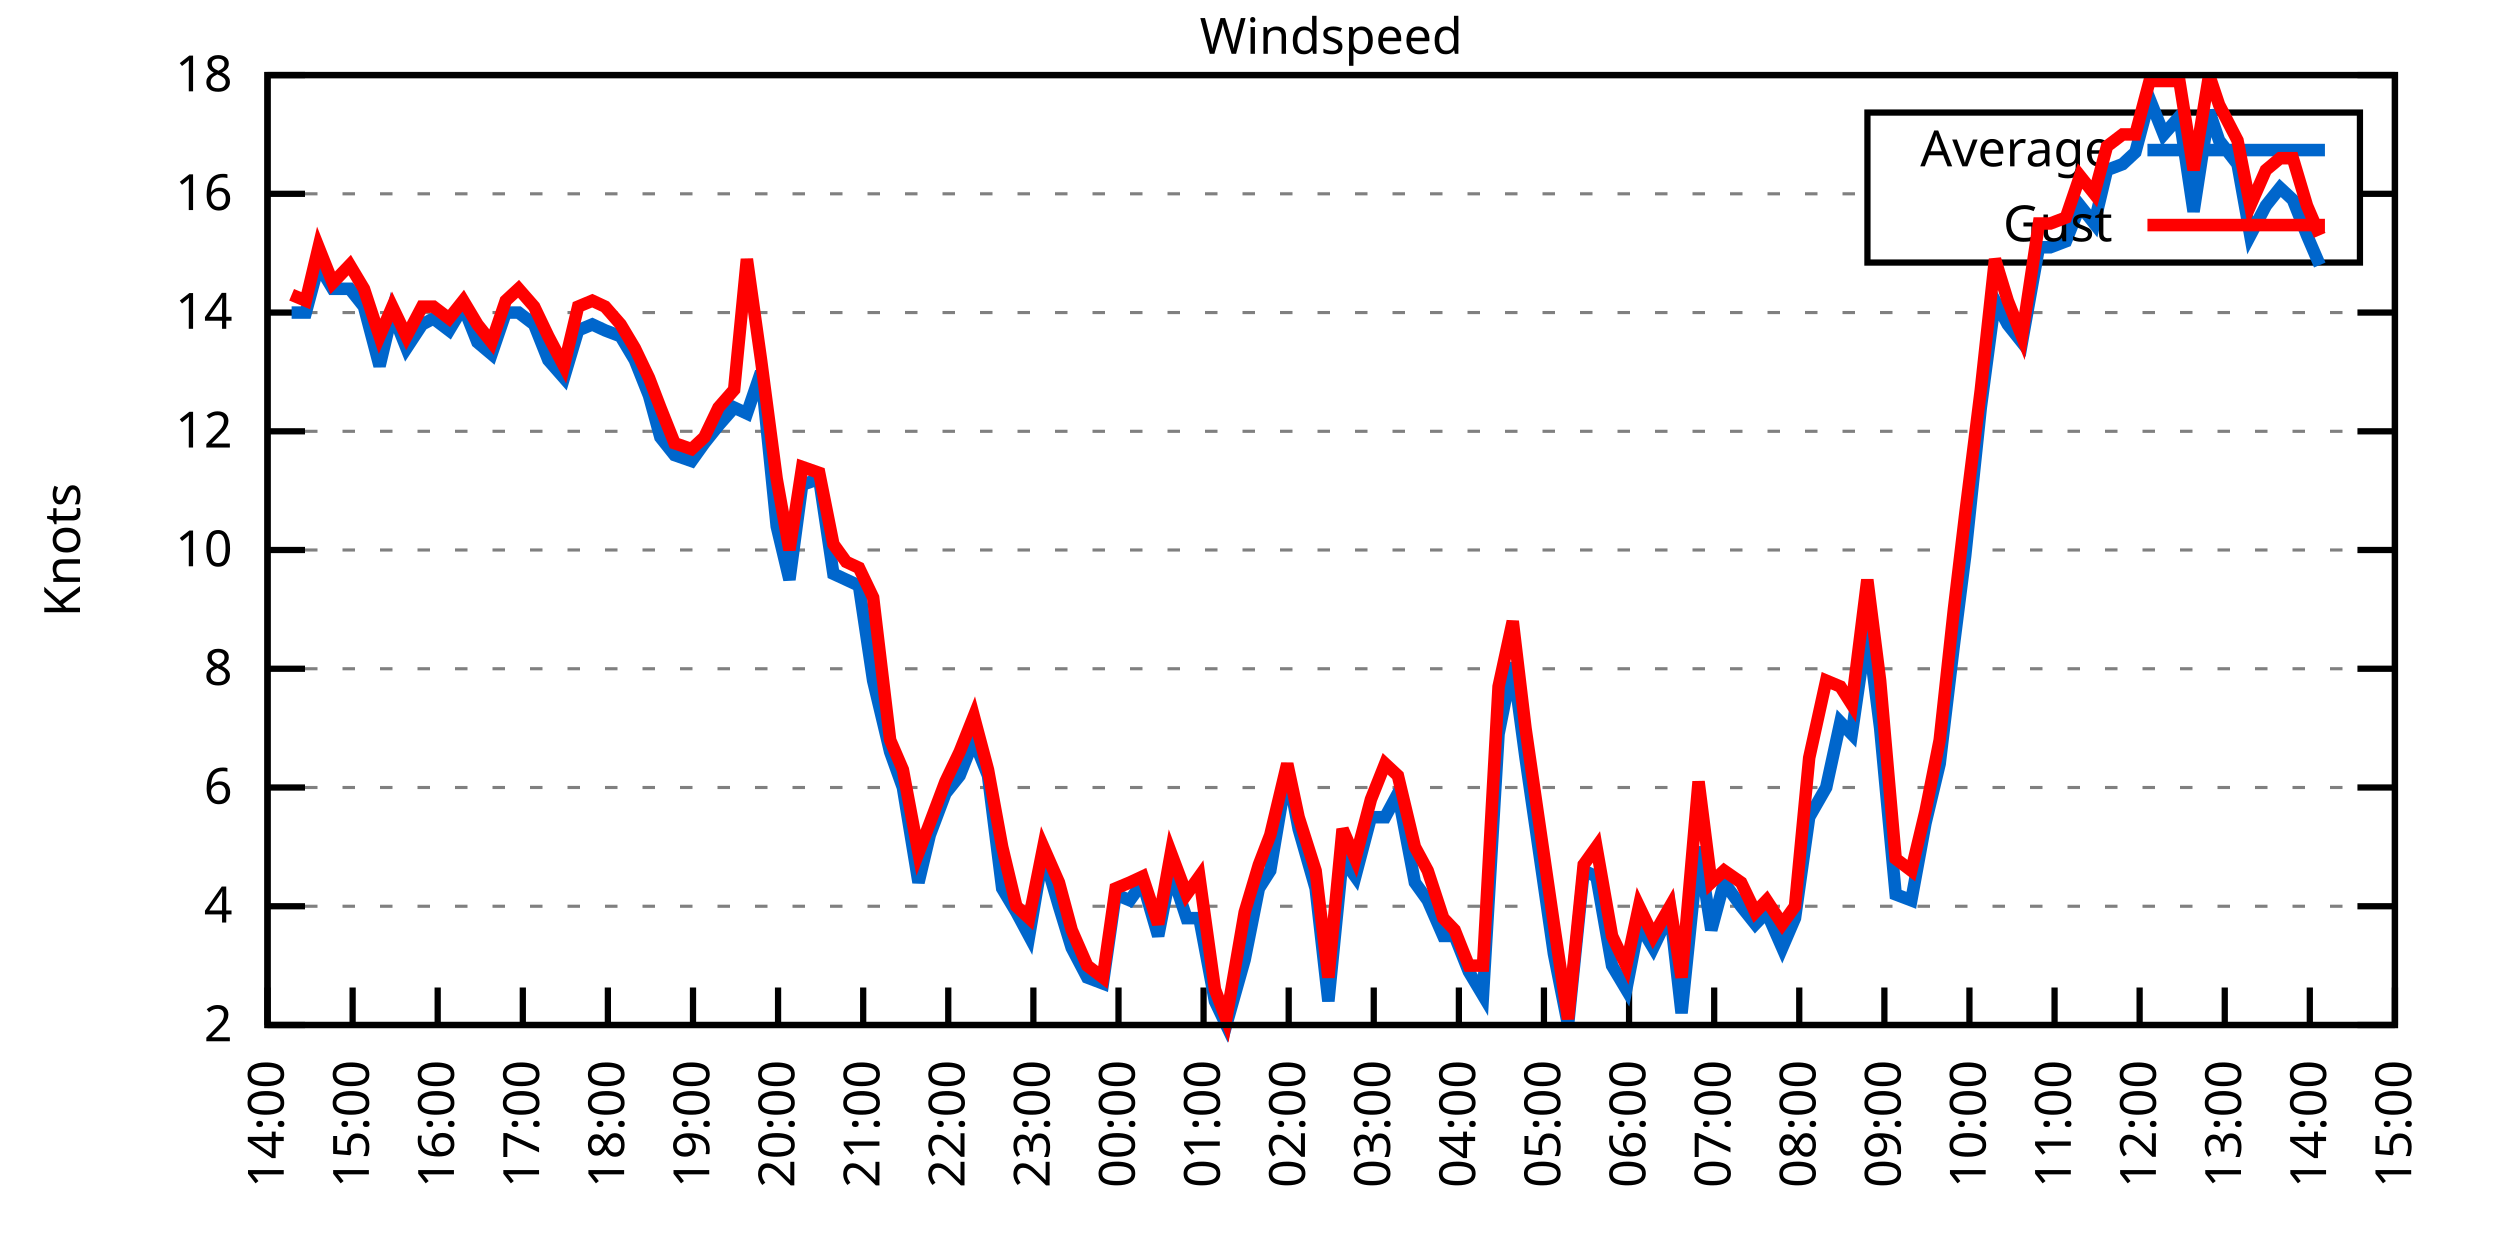
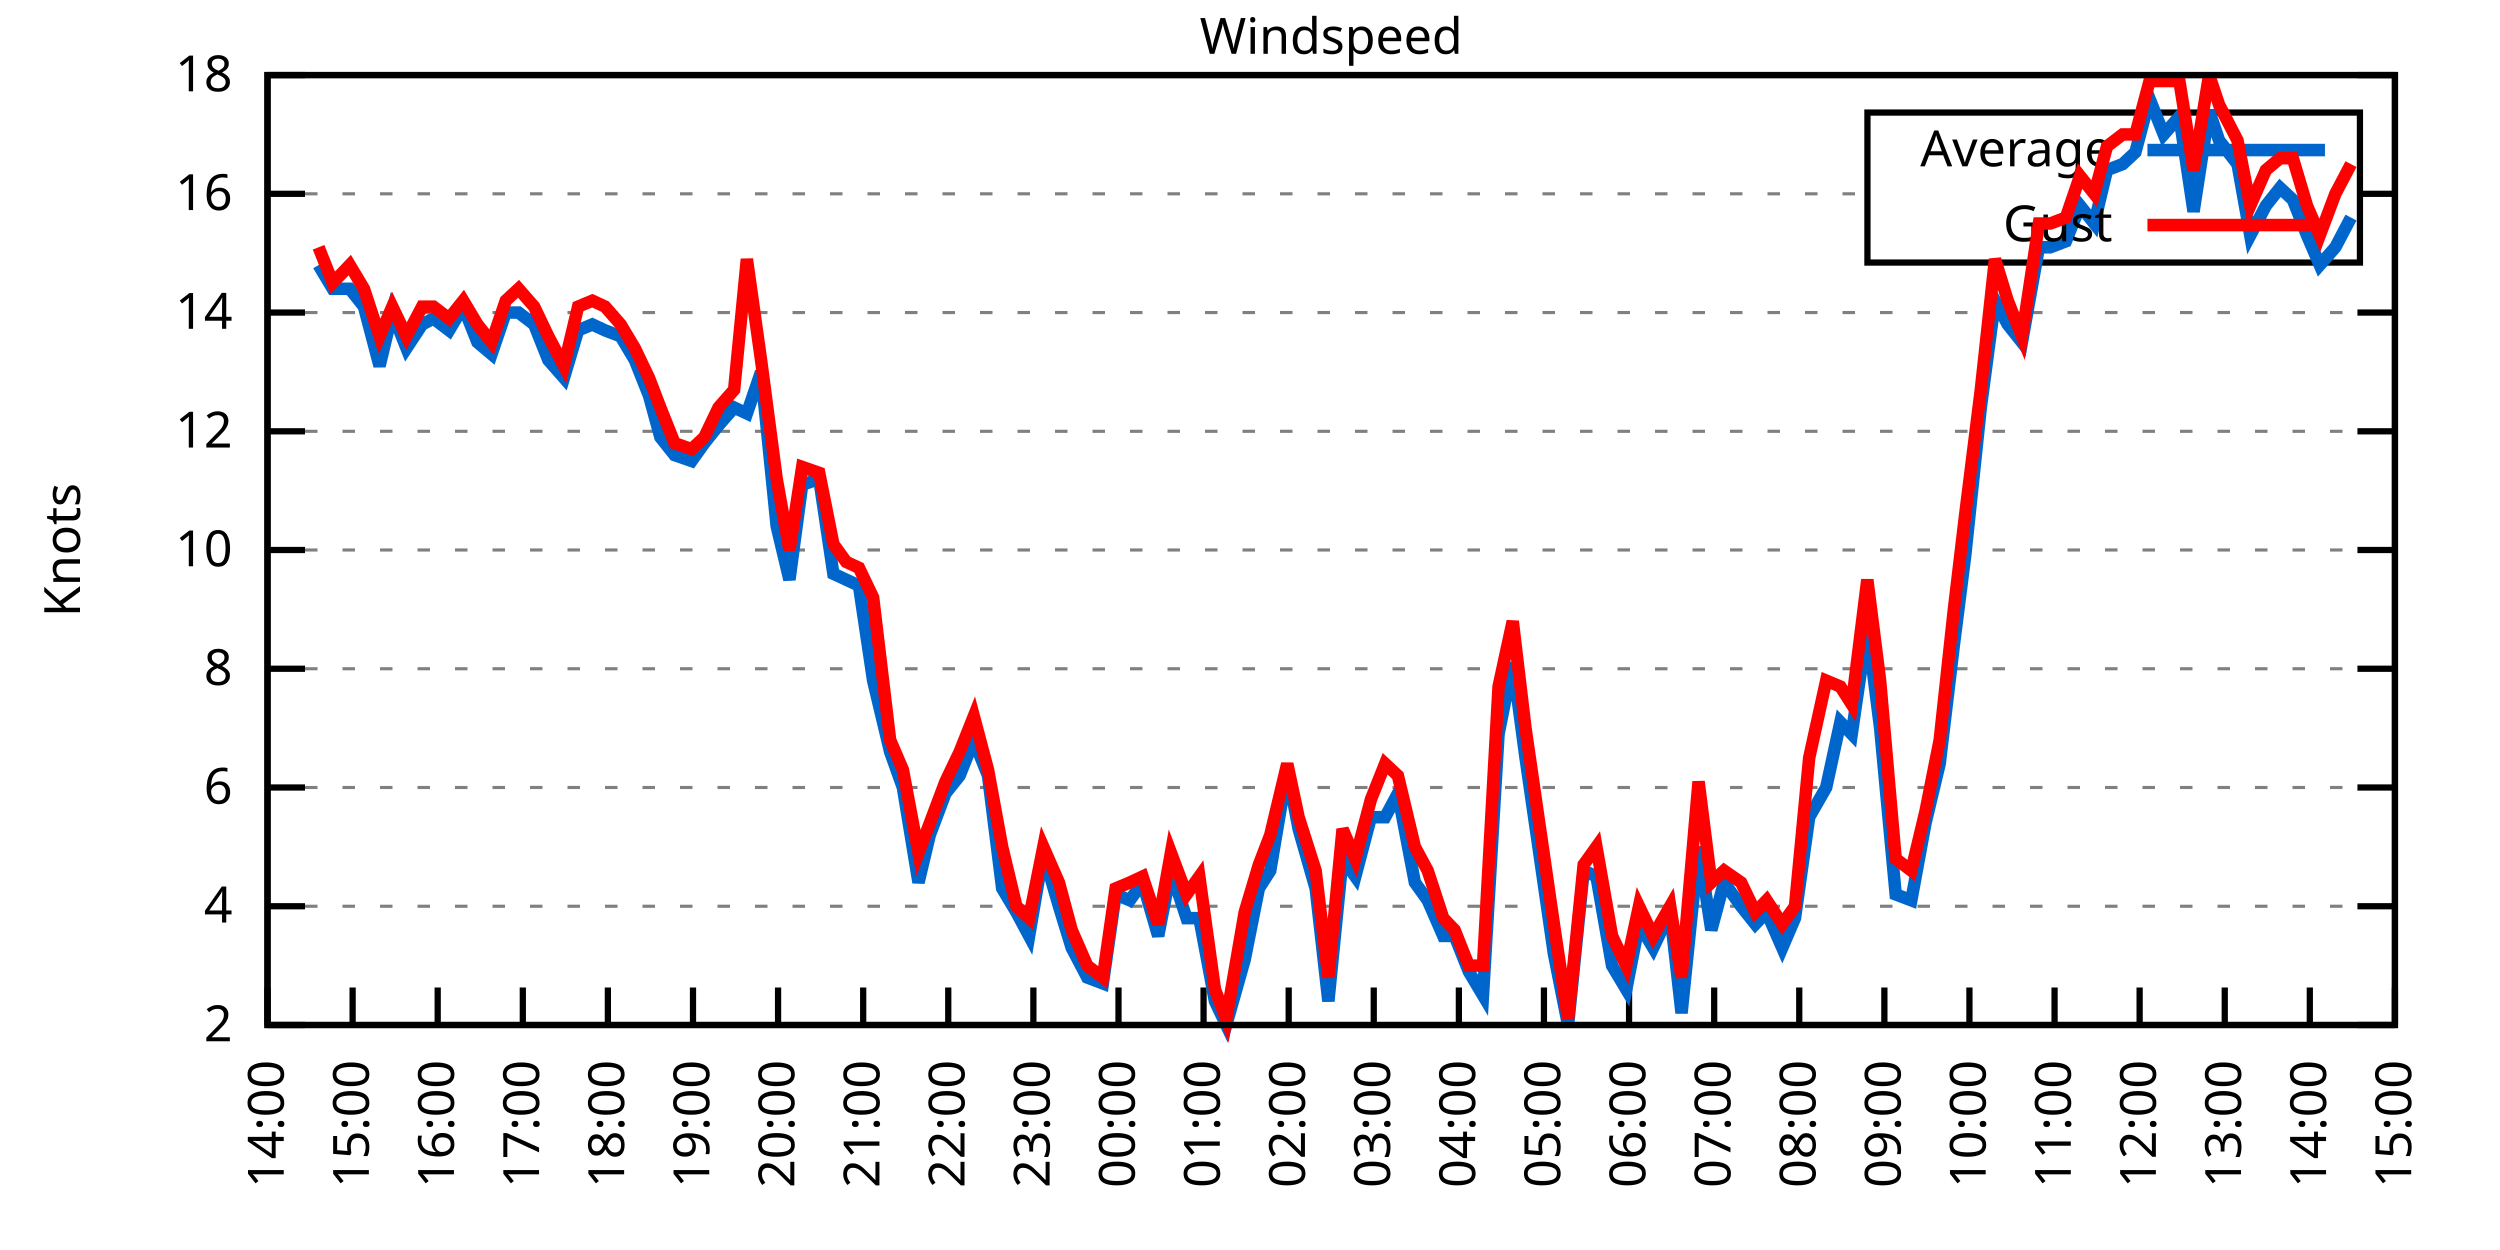
<svg xmlns="http://www.w3.org/2000/svg" xmlns:xlink="http://www.w3.org/1999/xlink" width="400" height="200" viewBox="0 0 400 200">
  <g id="gnuplot_canvas">
    <rect x="0" y="0" width="400" height="200" fill="none" />
    <defs>
      <circle id="gpDot" r="0.5" stroke-width="0.5" stroke="currentColor" />
      <path id="gpPt0" stroke-width="0.333" stroke="currentColor" d="M-1,0 h2 M0,-1 v2" />
      <path id="gpPt1" stroke-width="0.333" stroke="currentColor" d="M-1,-1 L1,1 M1,-1 L-1,1" />
      <path id="gpPt2" stroke-width="0.333" stroke="currentColor" d="M-1,0 L1,0 M0,-1 L0,1 M-1,-1 L1,1 M-1,1 L1,-1" />
      <rect id="gpPt3" stroke-width="0.333" stroke="currentColor" x="-1" y="-1" width="2" height="2" />
      <rect id="gpPt4" stroke-width="0.333" stroke="currentColor" fill="currentColor" x="-1" y="-1" width="2" height="2" />
      <circle id="gpPt5" stroke-width="0.333" stroke="currentColor" cx="0" cy="0" r="1" />
      <use xlink:href="#gpPt5" id="gpPt6" fill="currentColor" stroke="none" />
      <path id="gpPt7" stroke-width="0.333" stroke="currentColor" d="M0,-1.33 L-1.33,0.67 L1.33,0.67 z" />
      <use xlink:href="#gpPt7" id="gpPt8" fill="currentColor" stroke="none" />
      <use xlink:href="#gpPt7" id="gpPt9" stroke="currentColor" transform="rotate(180)" />
      <use xlink:href="#gpPt9" id="gpPt10" fill="currentColor" stroke="none" />
      <use xlink:href="#gpPt3" id="gpPt11" stroke="currentColor" transform="rotate(45)" />
      <use xlink:href="#gpPt11" id="gpPt12" fill="currentColor" stroke="none" />
      <path id="gpPt13" stroke-width="0.333" stroke="currentColor" d="M0,1.330 L1.265,0.411 L0.782,-1.067 L-0.782,-1.076 L-1.265,0.411 z" />
      <use xlink:href="#gpPt13" id="gpPt14" fill="currentColor" stroke="none" />
      <filter id="textbox" filterUnits="objectBoundingBox" x="0" y="0" height="1" width="1">
        <feFlood flood-color="white" flood-opacity="1" result="bgnd" />
        <feComposite in="SourceGraphic" in2="bgnd" operator="atop" />
      </filter>
      <filter id="greybox" filterUnits="objectBoundingBox" x="0" y="0" height="1" width="1">
        <feFlood flood-color="lightgrey" flood-opacity="1" result="grey" />
        <feComposite in="SourceGraphic" in2="grey" operator="atop" />
      </filter>
    </defs>
    <g fill="none" color="white" stroke="currentColor" stroke-width="1.00" stroke-linecap="butt" stroke-linejoin="miter">
</g>
    <g fill="none" color="black" stroke="currentColor" stroke-width="1.00" stroke-linecap="butt" stroke-linejoin="miter">
      <g stroke="none" shape-rendering="crispEdges">
        <polygon fill="rgb(255, 255, 255)" points="42.80,164.00 383.18,164.00 383.18,12.02 42.80,12.02 " />
      </g>
    </g>
    <g fill="none" color="black" stroke="currentColor" stroke-width="1.00" stroke-linecap="butt" stroke-linejoin="miter">
</g>
    <g fill="none" color="black" stroke="black" stroke-width="0.50" stroke-linecap="butt" stroke-linejoin="miter">
</g>
    <g fill="none" color="gray" stroke="currentColor" stroke-width="0.50" stroke-linecap="butt" stroke-linejoin="miter">
      <path stroke="gray" stroke-dasharray="2,4" class="gridline" d="M42.80,164.00 L383.19,164.00  " />
    </g>
    <g fill="none" color="gray" stroke="gray" stroke-width="1.00" stroke-linecap="butt" stroke-linejoin="miter">
</g>
    <g fill="none" color="black" stroke="currentColor" stroke-width="1.00" stroke-linecap="butt" stroke-linejoin="miter">
      <path stroke="black" d="M42.80,164.00 L48.80,164.00 M383.19,164.00 L377.19,164.00  " />
      <g transform="translate(37.20,166.60)" stroke="none" fill="black" font-family="Sans" font-size="8.00" text-anchor="end">
        <text>
          <tspan font-family="Sans"> 2</tspan>
        </text>
      </g>
    </g>
    <g fill="none" color="black" stroke="currentColor" stroke-width="1.00" stroke-linecap="butt" stroke-linejoin="miter">
</g>
    <g fill="none" color="black" stroke="black" stroke-width="0.50" stroke-linecap="butt" stroke-linejoin="miter">
</g>
    <g fill="none" color="gray" stroke="currentColor" stroke-width="0.50" stroke-linecap="butt" stroke-linejoin="miter">
      <path stroke="gray" stroke-dasharray="2,4" class="gridline" d="M42.80,145.00 L383.19,145.00  " />
    </g>
    <g fill="none" color="gray" stroke="gray" stroke-width="1.00" stroke-linecap="butt" stroke-linejoin="miter">
</g>
    <g fill="none" color="black" stroke="currentColor" stroke-width="1.00" stroke-linecap="butt" stroke-linejoin="miter">
      <path stroke="black" d="M42.80,145.00 L48.80,145.00 M383.19,145.00 L377.19,145.00  " />
      <g transform="translate(37.20,147.60)" stroke="none" fill="black" font-family="Sans" font-size="8.00" text-anchor="end">
        <text>
          <tspan font-family="Sans"> 4</tspan>
        </text>
      </g>
    </g>
    <g fill="none" color="black" stroke="currentColor" stroke-width="1.00" stroke-linecap="butt" stroke-linejoin="miter">
</g>
    <g fill="none" color="black" stroke="black" stroke-width="0.50" stroke-linecap="butt" stroke-linejoin="miter">
</g>
    <g fill="none" color="gray" stroke="currentColor" stroke-width="0.50" stroke-linecap="butt" stroke-linejoin="miter">
      <path stroke="gray" stroke-dasharray="2,4" class="gridline" d="M42.80,126.00 L383.19,126.00  " />
    </g>
    <g fill="none" color="gray" stroke="gray" stroke-width="1.00" stroke-linecap="butt" stroke-linejoin="miter">
</g>
    <g fill="none" color="black" stroke="currentColor" stroke-width="1.00" stroke-linecap="butt" stroke-linejoin="miter">
      <path stroke="black" d="M42.80,126.00 L48.80,126.00 M383.19,126.00 L377.19,126.00  " />
      <g transform="translate(37.20,128.60)" stroke="none" fill="black" font-family="Sans" font-size="8.00" text-anchor="end">
        <text>
          <tspan font-family="Sans"> 6</tspan>
        </text>
      </g>
    </g>
    <g fill="none" color="black" stroke="currentColor" stroke-width="1.00" stroke-linecap="butt" stroke-linejoin="miter">
</g>
    <g fill="none" color="black" stroke="black" stroke-width="0.50" stroke-linecap="butt" stroke-linejoin="miter">
</g>
    <g fill="none" color="gray" stroke="currentColor" stroke-width="0.50" stroke-linecap="butt" stroke-linejoin="miter">
      <path stroke="gray" stroke-dasharray="2,4" class="gridline" d="M42.80,107.00 L383.19,107.00  " />
    </g>
    <g fill="none" color="gray" stroke="gray" stroke-width="1.00" stroke-linecap="butt" stroke-linejoin="miter">
</g>
    <g fill="none" color="black" stroke="currentColor" stroke-width="1.00" stroke-linecap="butt" stroke-linejoin="miter">
      <path stroke="black" d="M42.80,107.00 L48.80,107.00 M383.19,107.00 L377.19,107.00  " />
      <g transform="translate(37.20,109.60)" stroke="none" fill="black" font-family="Sans" font-size="8.00" text-anchor="end">
        <text>
          <tspan font-family="Sans"> 8</tspan>
        </text>
      </g>
    </g>
    <g fill="none" color="black" stroke="currentColor" stroke-width="1.00" stroke-linecap="butt" stroke-linejoin="miter">
</g>
    <g fill="none" color="black" stroke="black" stroke-width="0.50" stroke-linecap="butt" stroke-linejoin="miter">
</g>
    <g fill="none" color="gray" stroke="currentColor" stroke-width="0.50" stroke-linecap="butt" stroke-linejoin="miter">
      <path stroke="gray" stroke-dasharray="2,4" class="gridline" d="M42.80,88.00 L383.19,88.00  " />
    </g>
    <g fill="none" color="gray" stroke="gray" stroke-width="1.00" stroke-linecap="butt" stroke-linejoin="miter">
</g>
    <g fill="none" color="black" stroke="currentColor" stroke-width="1.00" stroke-linecap="butt" stroke-linejoin="miter">
      <path stroke="black" d="M42.80,88.00 L48.80,88.00 M383.19,88.00 L377.19,88.00  " />
      <g transform="translate(37.20,90.60)" stroke="none" fill="black" font-family="Sans" font-size="8.00" text-anchor="end">
        <text>
          <tspan font-family="Sans"> 10</tspan>
        </text>
      </g>
    </g>
    <g fill="none" color="black" stroke="currentColor" stroke-width="1.00" stroke-linecap="butt" stroke-linejoin="miter">
</g>
    <g fill="none" color="black" stroke="black" stroke-width="0.50" stroke-linecap="butt" stroke-linejoin="miter">
</g>
    <g fill="none" color="gray" stroke="currentColor" stroke-width="0.50" stroke-linecap="butt" stroke-linejoin="miter">
      <path stroke="gray" stroke-dasharray="2,4" class="gridline" d="M42.80,69.01 L383.19,69.01  " />
    </g>
    <g fill="none" color="gray" stroke="gray" stroke-width="1.00" stroke-linecap="butt" stroke-linejoin="miter">
</g>
    <g fill="none" color="black" stroke="currentColor" stroke-width="1.00" stroke-linecap="butt" stroke-linejoin="miter">
      <path stroke="black" d="M42.80,69.01 L48.80,69.01 M383.19,69.01 L377.19,69.01  " />
      <g transform="translate(37.20,71.61)" stroke="none" fill="black" font-family="Sans" font-size="8.00" text-anchor="end">
        <text>
          <tspan font-family="Sans"> 12</tspan>
        </text>
      </g>
    </g>
    <g fill="none" color="black" stroke="currentColor" stroke-width="1.00" stroke-linecap="butt" stroke-linejoin="miter">
</g>
    <g fill="none" color="black" stroke="black" stroke-width="0.50" stroke-linecap="butt" stroke-linejoin="miter">
</g>
    <g fill="none" color="gray" stroke="currentColor" stroke-width="0.50" stroke-linecap="butt" stroke-linejoin="miter">
      <path stroke="gray" stroke-dasharray="2,4" class="gridline" d="M42.80,50.01 L383.19,50.01  " />
    </g>
    <g fill="none" color="gray" stroke="gray" stroke-width="1.00" stroke-linecap="butt" stroke-linejoin="miter">
</g>
    <g fill="none" color="black" stroke="currentColor" stroke-width="1.00" stroke-linecap="butt" stroke-linejoin="miter">
      <path stroke="black" d="M42.80,50.01 L48.80,50.01 M383.19,50.01 L377.19,50.01  " />
      <g transform="translate(37.20,52.61)" stroke="none" fill="black" font-family="Sans" font-size="8.00" text-anchor="end">
        <text>
          <tspan font-family="Sans"> 14</tspan>
        </text>
      </g>
    </g>
    <g fill="none" color="black" stroke="currentColor" stroke-width="1.00" stroke-linecap="butt" stroke-linejoin="miter">
</g>
    <g fill="none" color="black" stroke="black" stroke-width="0.50" stroke-linecap="butt" stroke-linejoin="miter">
</g>
    <g fill="none" color="gray" stroke="currentColor" stroke-width="0.50" stroke-linecap="butt" stroke-linejoin="miter">
      <path stroke="gray" stroke-dasharray="2,4" class="gridline" d="M42.80,31.01 L298.79,31.01 M377.59,31.01 L383.19,31.01  " />
    </g>
    <g fill="none" color="gray" stroke="gray" stroke-width="1.00" stroke-linecap="butt" stroke-linejoin="miter">
</g>
    <g fill="none" color="black" stroke="currentColor" stroke-width="1.00" stroke-linecap="butt" stroke-linejoin="miter">
      <path stroke="black" d="M42.80,31.01 L48.80,31.01 M383.19,31.01 L377.19,31.01  " />
      <g transform="translate(37.20,33.61)" stroke="none" fill="black" font-family="Sans" font-size="8.00" text-anchor="end">
        <text>
          <tspan font-family="Sans"> 16</tspan>
        </text>
      </g>
    </g>
    <g fill="none" color="black" stroke="currentColor" stroke-width="1.00" stroke-linecap="butt" stroke-linejoin="miter">
</g>
    <g fill="none" color="black" stroke="black" stroke-width="0.50" stroke-linecap="butt" stroke-linejoin="miter">
</g>
    <g fill="none" color="gray" stroke="currentColor" stroke-width="0.50" stroke-linecap="butt" stroke-linejoin="miter">
      <path stroke="gray" stroke-dasharray="2,4" class="gridline" d="M42.80,12.01 L383.19,12.01  " />
    </g>
    <g fill="none" color="gray" stroke="gray" stroke-width="1.00" stroke-linecap="butt" stroke-linejoin="miter">
</g>
    <g fill="none" color="black" stroke="currentColor" stroke-width="1.00" stroke-linecap="butt" stroke-linejoin="miter">
      <path stroke="black" d="M42.80,12.01 L48.80,12.01 M383.19,12.01 L377.19,12.01  " />
      <g transform="translate(37.20,14.61)" stroke="none" fill="black" font-family="Sans" font-size="8.00" text-anchor="end">
        <text>
          <tspan font-family="Sans"> 18</tspan>
        </text>
      </g>
    </g>
    <g fill="none" color="black" stroke="currentColor" stroke-width="1.00" stroke-linecap="butt" stroke-linejoin="miter">
      <path stroke="black" d="M42.80,164.00 L42.80,158.00  " />
      <g transform="translate(45.40,169.60) rotate(270.00)" stroke="none" fill="black" font-family="Sans" font-size="8.00" text-anchor="end">
        <text>
          <tspan font-family="Sans">14:00</tspan>
        </text>
      </g>
    </g>
    <g fill="none" color="black" stroke="currentColor" stroke-width="1.00" stroke-linecap="butt" stroke-linejoin="miter">
      <path stroke="black" d="M56.42,164.00 L56.42,158.00  " />
      <g transform="translate(59.02,169.60) rotate(270.00)" stroke="none" fill="black" font-family="Sans" font-size="8.00" text-anchor="end">
        <text>
          <tspan font-family="Sans">15:00</tspan>
        </text>
      </g>
    </g>
    <g fill="none" color="black" stroke="currentColor" stroke-width="1.00" stroke-linecap="butt" stroke-linejoin="miter">
      <path stroke="black" d="M70.03,164.00 L70.03,158.00  " />
      <g transform="translate(72.63,169.60) rotate(270.00)" stroke="none" fill="black" font-family="Sans" font-size="8.00" text-anchor="end">
        <text>
          <tspan font-family="Sans">16:00</tspan>
        </text>
      </g>
    </g>
    <g fill="none" color="black" stroke="currentColor" stroke-width="1.00" stroke-linecap="butt" stroke-linejoin="miter">
      <path stroke="black" d="M83.65,164.00 L83.65,158.00  " />
      <g transform="translate(86.25,169.60) rotate(270.00)" stroke="none" fill="black" font-family="Sans" font-size="8.00" text-anchor="end">
        <text>
          <tspan font-family="Sans">17:00</tspan>
        </text>
      </g>
    </g>
    <g fill="none" color="black" stroke="currentColor" stroke-width="1.00" stroke-linecap="butt" stroke-linejoin="miter">
      <path stroke="black" d="M97.26,164.00 L97.26,158.00  " />
      <g transform="translate(99.86,169.60) rotate(270.00)" stroke="none" fill="black" font-family="Sans" font-size="8.00" text-anchor="end">
        <text>
          <tspan font-family="Sans">18:00</tspan>
        </text>
      </g>
    </g>
    <g fill="none" color="black" stroke="currentColor" stroke-width="1.00" stroke-linecap="butt" stroke-linejoin="miter">
      <path stroke="black" d="M110.88,164.00 L110.88,158.00  " />
      <g transform="translate(113.48,169.60) rotate(270.00)" stroke="none" fill="black" font-family="Sans" font-size="8.00" text-anchor="end">
        <text>
          <tspan font-family="Sans">19:00</tspan>
        </text>
      </g>
    </g>
    <g fill="none" color="black" stroke="currentColor" stroke-width="1.00" stroke-linecap="butt" stroke-linejoin="miter">
      <path stroke="black" d="M124.49,164.00 L124.49,158.00  " />
      <g transform="translate(127.09,169.60) rotate(270.00)" stroke="none" fill="black" font-family="Sans" font-size="8.00" text-anchor="end">
        <text>
          <tspan font-family="Sans">20:00</tspan>
        </text>
      </g>
    </g>
    <g fill="none" color="black" stroke="currentColor" stroke-width="1.00" stroke-linecap="butt" stroke-linejoin="miter">
      <path stroke="black" d="M138.11,164.00 L138.11,158.00  " />
      <g transform="translate(140.71,169.60) rotate(270.00)" stroke="none" fill="black" font-family="Sans" font-size="8.00" text-anchor="end">
        <text>
          <tspan font-family="Sans">21:00</tspan>
        </text>
      </g>
    </g>
    <g fill="none" color="black" stroke="currentColor" stroke-width="1.00" stroke-linecap="butt" stroke-linejoin="miter">
      <path stroke="black" d="M151.72,164.00 L151.72,158.00  " />
      <g transform="translate(154.32,169.60) rotate(270.00)" stroke="none" fill="black" font-family="Sans" font-size="8.00" text-anchor="end">
        <text>
          <tspan font-family="Sans">22:00</tspan>
        </text>
      </g>
    </g>
    <g fill="none" color="black" stroke="currentColor" stroke-width="1.00" stroke-linecap="butt" stroke-linejoin="miter">
      <path stroke="black" d="M165.34,164.00 L165.34,158.00  " />
      <g transform="translate(167.94,169.60) rotate(270.00)" stroke="none" fill="black" font-family="Sans" font-size="8.00" text-anchor="end">
        <text>
          <tspan font-family="Sans">23:00</tspan>
        </text>
      </g>
    </g>
    <g fill="none" color="black" stroke="currentColor" stroke-width="1.00" stroke-linecap="butt" stroke-linejoin="miter">
      <path stroke="black" d="M178.96,164.00 L178.96,158.00  " />
      <g transform="translate(181.56,169.60) rotate(270.00)" stroke="none" fill="black" font-family="Sans" font-size="8.00" text-anchor="end">
        <text>
          <tspan font-family="Sans">00:00</tspan>
        </text>
      </g>
    </g>
    <g fill="none" color="black" stroke="currentColor" stroke-width="1.00" stroke-linecap="butt" stroke-linejoin="miter">
      <path stroke="black" d="M192.57,164.00 L192.57,158.00  " />
      <g transform="translate(195.17,169.60) rotate(270.00)" stroke="none" fill="black" font-family="Sans" font-size="8.00" text-anchor="end">
        <text>
          <tspan font-family="Sans">01:00</tspan>
        </text>
      </g>
    </g>
    <g fill="none" color="black" stroke="currentColor" stroke-width="1.00" stroke-linecap="butt" stroke-linejoin="miter">
      <path stroke="black" d="M206.19,164.00 L206.19,158.00  " />
      <g transform="translate(208.79,169.60) rotate(270.00)" stroke="none" fill="black" font-family="Sans" font-size="8.00" text-anchor="end">
        <text>
          <tspan font-family="Sans">02:00</tspan>
        </text>
      </g>
    </g>
    <g fill="none" color="black" stroke="currentColor" stroke-width="1.00" stroke-linecap="butt" stroke-linejoin="miter">
      <path stroke="black" d="M219.80,164.00 L219.80,158.00  " />
      <g transform="translate(222.40,169.60) rotate(270.00)" stroke="none" fill="black" font-family="Sans" font-size="8.00" text-anchor="end">
        <text>
          <tspan font-family="Sans">03:00</tspan>
        </text>
      </g>
    </g>
    <g fill="none" color="black" stroke="currentColor" stroke-width="1.00" stroke-linecap="butt" stroke-linejoin="miter">
      <path stroke="black" d="M233.42,164.00 L233.42,158.00  " />
      <g transform="translate(236.02,169.60) rotate(270.00)" stroke="none" fill="black" font-family="Sans" font-size="8.00" text-anchor="end">
        <text>
          <tspan font-family="Sans">04:00</tspan>
        </text>
      </g>
    </g>
    <g fill="none" color="black" stroke="currentColor" stroke-width="1.00" stroke-linecap="butt" stroke-linejoin="miter">
      <path stroke="black" d="M247.03,164.00 L247.03,158.00  " />
      <g transform="translate(249.63,169.60) rotate(270.00)" stroke="none" fill="black" font-family="Sans" font-size="8.00" text-anchor="end">
        <text>
          <tspan font-family="Sans">05:00</tspan>
        </text>
      </g>
    </g>
    <g fill="none" color="black" stroke="currentColor" stroke-width="1.00" stroke-linecap="butt" stroke-linejoin="miter">
      <path stroke="black" d="M260.65,164.00 L260.65,158.00  " />
      <g transform="translate(263.25,169.60) rotate(270.00)" stroke="none" fill="black" font-family="Sans" font-size="8.00" text-anchor="end">
        <text>
          <tspan font-family="Sans">06:00</tspan>
        </text>
      </g>
    </g>
    <g fill="none" color="black" stroke="currentColor" stroke-width="1.00" stroke-linecap="butt" stroke-linejoin="miter">
      <path stroke="black" d="M274.27,164.00 L274.27,158.00  " />
      <g transform="translate(276.87,169.60) rotate(270.00)" stroke="none" fill="black" font-family="Sans" font-size="8.00" text-anchor="end">
        <text>
          <tspan font-family="Sans">07:00</tspan>
        </text>
      </g>
    </g>
    <g fill="none" color="black" stroke="currentColor" stroke-width="1.00" stroke-linecap="butt" stroke-linejoin="miter">
      <path stroke="black" d="M287.88,164.00 L287.88,158.00  " />
      <g transform="translate(290.48,169.60) rotate(270.00)" stroke="none" fill="black" font-family="Sans" font-size="8.00" text-anchor="end">
        <text>
          <tspan font-family="Sans">08:00</tspan>
        </text>
      </g>
    </g>
    <g fill="none" color="black" stroke="currentColor" stroke-width="1.00" stroke-linecap="butt" stroke-linejoin="miter">
      <path stroke="black" d="M301.50,164.00 L301.50,158.00  " />
      <g transform="translate(304.10,169.60) rotate(270.00)" stroke="none" fill="black" font-family="Sans" font-size="8.00" text-anchor="end">
        <text>
          <tspan font-family="Sans">09:00</tspan>
        </text>
      </g>
    </g>
    <g fill="none" color="black" stroke="currentColor" stroke-width="1.00" stroke-linecap="butt" stroke-linejoin="miter">
      <path stroke="black" d="M315.11,164.00 L315.11,158.00  " />
      <g transform="translate(317.71,169.60) rotate(270.00)" stroke="none" fill="black" font-family="Sans" font-size="8.00" text-anchor="end">
        <text>
          <tspan font-family="Sans">10:00</tspan>
        </text>
      </g>
    </g>
    <g fill="none" color="black" stroke="currentColor" stroke-width="1.00" stroke-linecap="butt" stroke-linejoin="miter">
      <path stroke="black" d="M328.73,164.00 L328.73,158.00  " />
      <g transform="translate(331.33,169.60) rotate(270.00)" stroke="none" fill="black" font-family="Sans" font-size="8.00" text-anchor="end">
        <text>
          <tspan font-family="Sans">11:00</tspan>
        </text>
      </g>
    </g>
    <g fill="none" color="black" stroke="currentColor" stroke-width="1.00" stroke-linecap="butt" stroke-linejoin="miter">
      <path stroke="black" d="M342.34,164.00 L342.34,158.00  " />
      <g transform="translate(344.94,169.60) rotate(270.00)" stroke="none" fill="black" font-family="Sans" font-size="8.00" text-anchor="end">
        <text>
          <tspan font-family="Sans">12:00</tspan>
        </text>
      </g>
    </g>
    <g fill="none" color="black" stroke="currentColor" stroke-width="1.00" stroke-linecap="butt" stroke-linejoin="miter">
      <path stroke="black" d="M355.96,164.00 L355.96,158.00  " />
      <g transform="translate(358.56,169.60) rotate(270.00)" stroke="none" fill="black" font-family="Sans" font-size="8.00" text-anchor="end">
        <text>
          <tspan font-family="Sans">13:00</tspan>
        </text>
      </g>
    </g>
    <g fill="none" color="black" stroke="currentColor" stroke-width="1.00" stroke-linecap="butt" stroke-linejoin="miter">
      <path stroke="black" d="M369.57,164.00 L369.57,158.00  " />
      <g transform="translate(372.17,169.60) rotate(270.00)" stroke="none" fill="black" font-family="Sans" font-size="8.00" text-anchor="end">
        <text>
          <tspan font-family="Sans">14:00</tspan>
        </text>
      </g>
    </g>
    <g fill="none" color="black" stroke="currentColor" stroke-width="1.00" stroke-linecap="butt" stroke-linejoin="miter">
      <path stroke="black" d="M383.19,164.00 L383.19,158.00  " />
      <g transform="translate(385.79,169.60) rotate(270.00)" stroke="none" fill="black" font-family="Sans" font-size="8.00" text-anchor="end">
        <text>
          <tspan font-family="Sans">15:00</tspan>
        </text>
      </g>
    </g>
    <g fill="none" color="black" stroke="currentColor" stroke-width="1.00" stroke-linecap="butt" stroke-linejoin="miter">
</g>
    <g fill="none" color="black" stroke="currentColor" stroke-width="1.00" stroke-linecap="butt" stroke-linejoin="miter">
      <path stroke="black" d="M42.80,12.01 L42.80,164.00 L383.19,164.00 L383.19,12.01 L42.80,12.01 Z  " />
    </g>
    <g fill="none" color="black" stroke="currentColor" stroke-width="1.00" stroke-linecap="butt" stroke-linejoin="miter">
</g>
    <g fill="none" color="black" stroke="currentColor" stroke-width="1.00" stroke-linecap="butt" stroke-linejoin="miter">
      <path stroke="black" d="M298.79,42.01 L298.79,18.01 L377.59,18.01 L377.59,42.01 L298.79,42.01 Z  " />
    </g>
    <g id="Windspeed_plot_1">
      <g fill="none" color="white" stroke="black" stroke-width="2.00" stroke-linecap="butt" stroke-linejoin="miter">
</g>
      <g fill="none" color="black" stroke="currentColor" stroke-width="2.00" stroke-linecap="butt" stroke-linejoin="miter">
        <g transform="translate(337.99,26.61)" stroke="none" fill="black" font-family="Sans" font-size="8.00" text-anchor="end">
          <text>
            <tspan font-family="Sans">Average</tspan>
          </text>
        </g>
      </g>
      <g fill="none" color="black" stroke="currentColor" stroke-width="2.00" stroke-linecap="butt" stroke-linejoin="miter">
-         <path stroke="rgb(  0, 102, 204)" d="M343.59,24.01 L371.99,24.01 M46.66,50.01 L48.93,50.01 L50.97,42.41 L53.24,46.21 L55.96,46.21 L58.23,49.06   L60.73,58.56 L62.77,50.01 L65.04,55.71 L67.54,51.91 L69.35,50.96 L71.85,52.86 L74.12,49.06 L76.39,54.76   L78.65,56.66 L80.92,50.01 L82.97,50.01 L85.46,51.91 L87.73,57.61 L90.23,60.46 L92.50,52.86 L94.77,51.91   L96.81,52.86 L99.30,53.81 L101.57,57.61 L103.84,63.31 L105.66,69.96 L107.93,72.81 L110.65,73.76 L112.69,70.91   L114.96,68.06 L117.46,65.21 L119.50,66.16 L121.77,59.51 L124.27,84.21 L126.31,92.75 L128.35,77.56 L131.07,76.61   L133.34,91.80 L135.39,92.75 L137.43,93.70 L139.70,108.90 L142.42,120.30 L144.46,126.00 L146.96,141.20 L148.77,133.60   L151.27,126.95 L153.54,124.10 L155.81,118.40 L158.08,124.10 L160.35,142.15 L162.62,145.95 L164.66,149.75 L166.93,136.45   L169.43,145.00 L171.47,151.65 L173.96,156.40 L176.46,157.35 L178.50,143.10 L180.77,144.05 L182.81,141.20 L185.31,149.75   L187.35,139.30 L189.85,146.90 L191.89,146.90 L194.39,160.20 L196.20,164.00 L199.15,153.55 L201.42,142.15 L203.24,139.30   L205.96,123.15 L207.78,132.65 L210.50,142.15 L212.54,160.20 L214.81,137.40 L216.85,140.25 L219.35,130.75 L221.62,130.75   L223.66,126.95 L226.38,141.20 L228.43,144.05 L230.92,149.75 L232.74,149.75 L235.01,155.45 L237.28,159.25 L239.77,117.45   L242.04,106.05 L244.08,121.25 L248.62,152.60 L250.89,164.00 L253.39,139.30 L255.43,140.25 L257.93,154.50 L260.20,158.30   L262.24,147.85 L264.51,151.65 L267.23,145.95 L269.05,162.10 L271.77,135.50 L273.81,148.80 L275.85,141.20 L278.58,145.00   L280.85,147.85 L282.66,145.95 L285.16,151.65 L287.20,146.90 L289.47,130.75 L292.19,126.00 L294.46,115.55 L296.28,117.45   L298.77,100.35 L300.82,116.50 L303.31,143.10 L305.81,144.05 L308.08,131.70 L310.35,122.20 L312.62,103.20 L314.43,88.95   L316.93,65.21 L319.20,48.11 L321.24,51.91 L323.51,54.76 L326.23,39.56 L328.05,39.56 L330.54,38.61 L332.81,32.91   L335.08,35.76 L337.12,27.21 L339.62,26.26 L341.66,24.36 L343.93,15.81 L346.20,21.51 L348.70,18.66 L350.97,33.86   L353.46,17.71 L355.05,22.46 L358.00,26.26 L360.04,37.66 L362.54,32.91 L364.81,30.06 L366.85,31.96 L369.12,37.66   L371.16,42.41  " />
+         <path stroke="rgb(  0, 102, 204)" d="M343.59,24.01 L371.99,24.01 M50.97,42.41 L53.24,46.21 L55.96,46.21 L58.23,49.06 L60.73,58.56 L62.77,50.01   L65.04,55.71 L67.54,51.91 L69.35,50.96 L71.85,52.86 L74.12,49.06 L76.39,54.76 L78.65,56.66 L80.92,50.01   L82.97,50.01 L85.46,51.91 L87.73,57.61 L90.23,60.46 L92.50,52.86 L94.77,51.91 L96.81,52.86 L99.30,53.81   L101.57,57.61 L103.84,63.31 L105.66,69.96 L107.93,72.81 L110.65,73.76 L112.69,70.91 L114.96,68.06 L117.46,65.21   L119.50,66.16 L121.77,59.51 L124.27,84.21 L126.31,92.75 L128.35,77.56 L131.07,76.61 L133.34,91.80 L135.39,92.75   L137.43,93.70 L139.70,108.90 L142.42,120.30 L144.46,126.00 L146.96,141.20 L148.77,133.60 L151.27,126.95 L153.54,124.10   L155.81,118.40 L158.08,124.10 L160.35,142.15 L162.62,145.95 L164.66,149.75 L166.93,136.45 L169.43,145.00 L171.47,151.65   L173.96,156.40 L176.46,157.35 L178.50,143.10 L180.77,144.05 L182.81,141.20 L185.31,149.75 L187.35,139.30 L189.85,146.90   L191.89,146.90 L194.39,160.20 L196.20,164.00 L199.15,153.55 L201.42,142.15 L203.24,139.30 L205.96,123.15 L207.78,132.65   L210.50,142.15 L212.54,160.20 L214.81,137.40 L216.85,140.25 L219.35,130.75 L221.62,130.75 L223.66,126.95 L226.38,141.20   L228.43,144.05 L230.92,149.75 L232.74,149.75 L235.01,155.45 L237.28,159.25 L239.77,117.45 L242.04,106.05 L244.08,121.25   L248.62,152.60 L250.89,164.00 L253.39,139.30 L255.43,140.25 L257.93,154.50 L260.20,158.30 L262.24,147.85 L264.51,151.65   L267.23,145.95 L269.05,162.10 L271.77,135.50 L273.81,148.80 L275.85,141.20 L278.58,145.00 L280.85,147.85 L282.66,145.95   L285.16,151.65 L287.20,146.90 L289.47,130.75 L292.19,126.00 L294.46,115.55 L296.28,117.45 L298.77,100.35 L300.82,116.50   L303.31,143.10 L305.81,144.05 L308.08,131.70 L310.35,122.20 L312.62,103.20 L314.43,88.95 L316.93,65.21 L319.20,48.11   L321.24,51.91 L323.51,54.76 L326.23,39.56 L328.05,39.56 L330.54,38.61 L332.81,32.91 L335.08,35.76 L337.12,27.21   L339.62,26.26 L341.66,24.36 L343.93,15.81 L346.20,21.51 L348.70,18.66 L350.97,33.86 L353.46,17.71 L355.05,22.46   L358.00,26.26 L360.04,37.66 L362.54,32.91 L364.81,30.06 L366.85,31.96 L369.12,37.66 L371.16,42.41 L373.66,39.56   L376.16,34.81  " />
      </g>
    </g>
    <g id="Windspeed_plot_2">
      <g fill="none" color="black" stroke="currentColor" stroke-width="2.00" stroke-linecap="butt" stroke-linejoin="miter">
        <g transform="translate(337.99,38.61)" stroke="none" fill="black" font-family="Sans" font-size="8.00" text-anchor="end">
          <text>
            <tspan font-family="Sans">Gust</tspan>
          </text>
        </g>
      </g>
      <g fill="none" color="black" stroke="currentColor" stroke-width="2.00" stroke-linecap="butt" stroke-linejoin="miter">
-         <path stroke="rgb(255,   0,   0)" d="M343.59,36.01 L371.99,36.01 M46.66,47.16 L48.93,48.11 L50.97,39.56 L53.24,45.26 L55.96,42.41 L58.23,46.21   L60.73,53.81 L62.77,49.06 L65.04,53.81 L67.54,49.06 L69.35,49.06 L71.85,50.96 L74.12,48.11 L76.39,51.91   L78.65,54.76 L80.92,48.11 L82.97,46.21 L85.46,49.06 L87.73,53.81 L90.23,58.56 L92.50,49.06 L94.77,48.11   L96.81,49.06 L99.30,51.91 L101.57,55.71 L103.84,60.46 L105.66,65.21 L107.93,70.91 L110.65,71.86 L112.69,69.96   L114.96,65.21 L117.46,62.36 L119.50,41.46 L121.77,57.61 L124.27,76.61 L126.31,88.00 L128.35,74.71 L131.07,75.66   L133.34,87.06 L135.39,89.90 L137.43,90.85 L139.70,95.60 L142.42,118.40 L144.46,123.15 L146.96,136.45 L148.77,131.70   L151.27,125.05 L153.54,120.30 L155.81,114.60 L158.08,123.15 L160.35,135.50 L162.62,145.00 L164.66,146.90 L166.93,135.50   L169.43,141.20 L171.47,148.80 L173.96,154.50 L176.46,156.40 L178.50,142.15 L180.77,141.20 L182.81,140.25 L185.31,147.85   L187.35,136.45 L189.85,143.10 L191.89,140.25 L194.39,158.30 L196.20,163.05 L199.15,145.95 L201.42,138.35 L203.24,133.60   L205.96,122.20 L207.78,130.75 L210.50,139.30 L212.54,156.40 L214.81,132.65 L216.85,137.40 L219.35,127.90 L221.62,122.20   L223.66,124.10 L226.38,135.50 L228.43,139.30 L230.92,146.90 L232.74,148.80 L235.01,154.50 L237.28,154.50 L239.77,109.85   L242.04,99.40 L244.08,116.50 L248.62,147.85 L250.89,163.05 L253.39,138.35 L255.43,135.50 L257.93,149.75 L260.20,154.50   L262.24,145.00 L264.51,149.75 L267.23,145.00 L269.05,156.40 L271.77,125.05 L273.81,141.20 L275.85,139.30 L278.58,141.20   L280.85,145.95 L282.66,144.05 L285.16,147.85 L287.20,145.00 L289.47,121.25 L292.19,108.90 L294.46,109.85 L296.28,112.70   L298.77,92.75 L300.82,108.90 L303.31,137.40 L305.81,139.30 L308.08,129.80 L310.35,118.40 L312.62,97.50 L314.43,82.31   L316.93,62.36 L319.20,41.46 L321.24,48.11 L323.51,53.81 L326.23,35.76 L328.05,35.76 L330.54,34.81 L332.81,28.16   L335.08,31.01 L337.12,23.41 L339.62,21.51 L341.66,21.51 L343.93,12.96 L346.20,12.96 L348.70,12.96 L350.97,27.21   L353.46,12.01 L355.05,16.76 L358.00,22.46 L360.04,32.91 L362.54,27.21 L364.81,25.31 L366.85,25.31 L369.12,32.91   L371.16,37.66  " />
+         <path stroke="rgb(255,   0,   0)" d="M343.59,36.01 L371.99,36.01 M50.97,39.56 L53.24,45.26 L55.96,42.41 L58.23,46.21 L60.73,53.81 L62.77,49.06   L65.04,53.81 L67.54,49.06 L69.35,49.06 L71.85,50.96 L74.12,48.11 L76.39,51.91 L78.65,54.76 L80.92,48.11   L82.97,46.21 L85.46,49.06 L87.73,53.81 L90.23,58.56 L92.50,49.06 L94.77,48.11 L96.81,49.06 L99.30,51.91   L101.57,55.71 L103.84,60.46 L105.66,65.21 L107.93,70.91 L110.65,71.86 L112.69,69.96 L114.96,65.21 L117.46,62.36   L119.50,41.46 L121.77,57.61 L124.27,76.61 L126.31,88.00 L128.35,74.71 L131.07,75.66 L133.34,87.06 L135.39,89.90   L137.43,90.85 L139.70,95.60 L142.42,118.40 L144.46,123.15 L146.96,136.45 L148.77,131.70 L151.27,125.05 L153.54,120.30   L155.81,114.60 L158.08,123.15 L160.35,135.50 L162.62,145.00 L164.66,146.90 L166.93,135.50 L169.43,141.20 L171.47,148.80   L173.96,154.50 L176.46,156.40 L178.50,142.15 L180.77,141.20 L182.81,140.25 L185.31,147.85 L187.35,136.45 L189.85,143.10   L191.89,140.25 L194.39,158.30 L196.20,163.05 L199.15,145.95 L201.42,138.35 L203.24,133.60 L205.96,122.20 L207.78,130.75   L210.50,139.30 L212.54,156.40 L214.81,132.65 L216.85,137.40 L219.35,127.90 L221.62,122.20 L223.66,124.10 L226.38,135.50   L228.43,139.30 L230.92,146.90 L232.74,148.80 L235.01,154.50 L237.28,154.50 L239.77,109.85 L242.04,99.40 L244.08,116.50   L248.62,147.85 L250.89,163.05 L253.39,138.35 L255.43,135.50 L257.93,149.75 L260.20,154.50 L262.24,145.00 L264.51,149.75   L267.23,145.00 L269.05,156.40 L271.77,125.05 L273.81,141.20 L275.85,139.30 L278.58,141.20 L280.85,145.95 L282.66,144.05   L285.16,147.85 L287.20,145.00 L289.47,121.25 L292.19,108.90 L294.46,109.85 L296.28,112.70 L298.77,92.75 L300.82,108.90   L303.31,137.40 L305.81,139.30 L308.08,129.80 L310.35,118.40 L312.62,97.50 L314.43,82.31 L316.93,62.36 L319.20,41.46   L321.24,48.11 L323.51,53.81 L326.23,35.76 L328.05,35.76 L330.54,34.81 L332.81,28.16 L335.08,31.01 L337.12,23.41   L339.62,21.51 L341.66,21.51 L343.93,12.96 L346.20,12.96 L348.70,12.96 L350.97,27.21 L353.46,12.01 L355.05,16.76   L358.00,22.46 L360.04,32.91 L362.54,27.21 L364.81,25.31 L366.85,25.31 L369.12,32.91 L371.16,37.66 L373.66,31.01   L376.16,26.26  " />
      </g>
    </g>
    <g fill="none" color="black" stroke="currentColor" stroke-width="2.00" stroke-linecap="butt" stroke-linejoin="miter">
</g>
    <g fill="none" color="black" stroke="black" stroke-width="1.00" stroke-linecap="butt" stroke-linejoin="miter">
</g>
    <g fill="none" color="black" stroke="currentColor" stroke-width="1.00" stroke-linecap="butt" stroke-linejoin="miter">
      <path stroke="black" d="M42.80,12.01 L42.80,164.00 L383.19,164.00 L383.19,12.01 L42.80,12.01 Z  " />
      <g transform="translate(12.80,88.01) rotate(270.00)" stroke="none" fill="black" font-family="Sans" font-size="8.00" text-anchor="middle">
        <text>
          <tspan font-family="Sans">Knots</tspan>
        </text>
      </g>
    </g>
    <g fill="none" color="black" stroke="currentColor" stroke-width="1.00" stroke-linecap="butt" stroke-linejoin="miter">
</g>
    <g fill="none" color="black" stroke="currentColor" stroke-width="1.00" stroke-linecap="butt" stroke-linejoin="miter">
      <g transform="translate(212.99,8.61)" stroke="none" fill="black" font-family="Sans" font-size="8.00" text-anchor="middle">
        <text>
          <tspan font-family="Sans">Windspeed</tspan>
        </text>
      </g>
    </g>
    <g fill="none" color="black" stroke="currentColor" stroke-width="1.00" stroke-linecap="butt" stroke-linejoin="miter">
</g>
  </g>
</svg>
